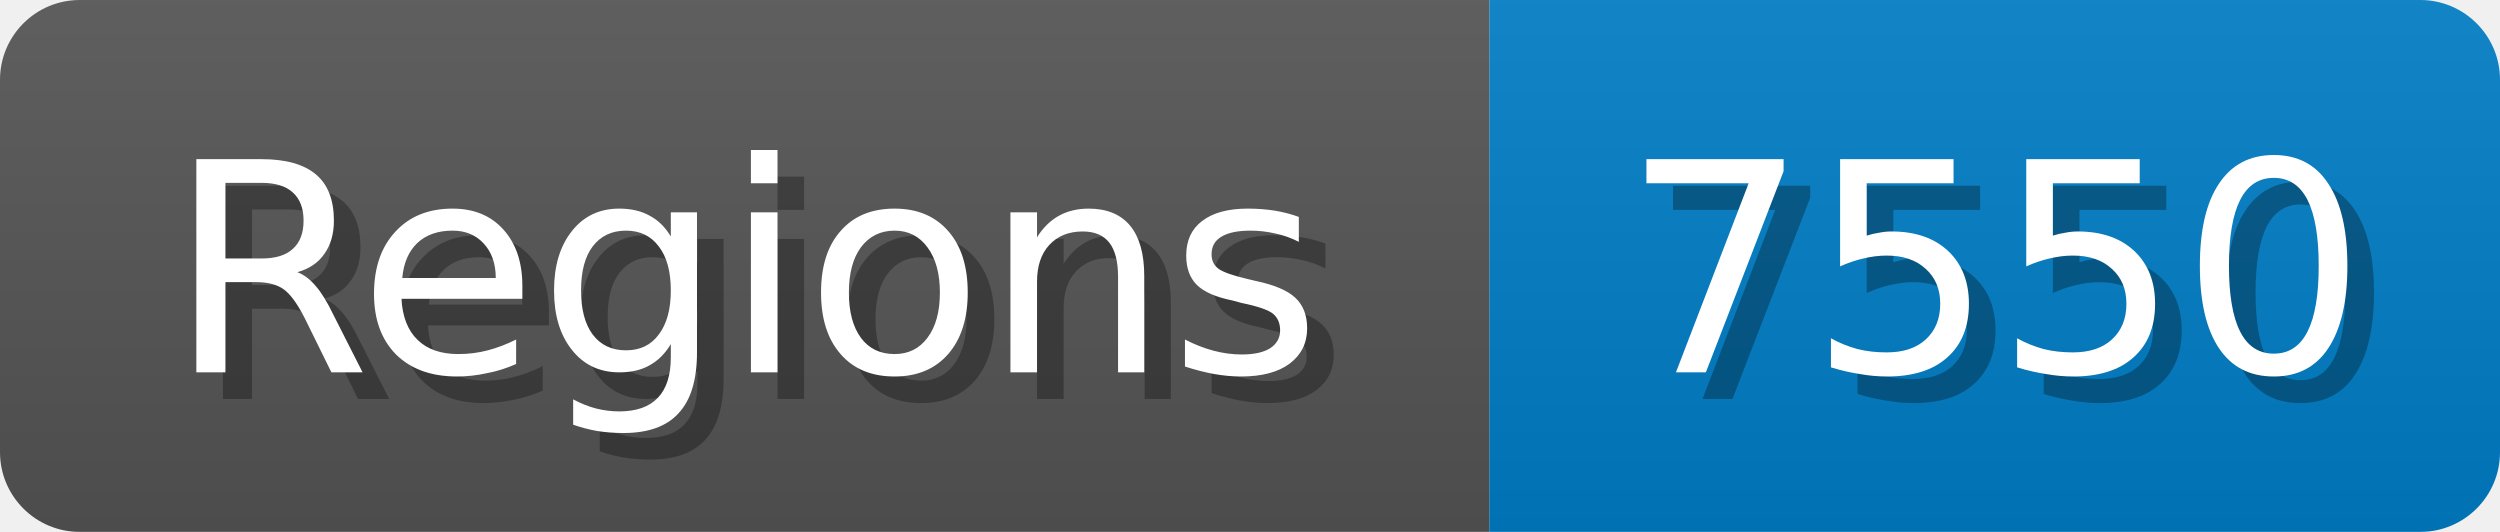
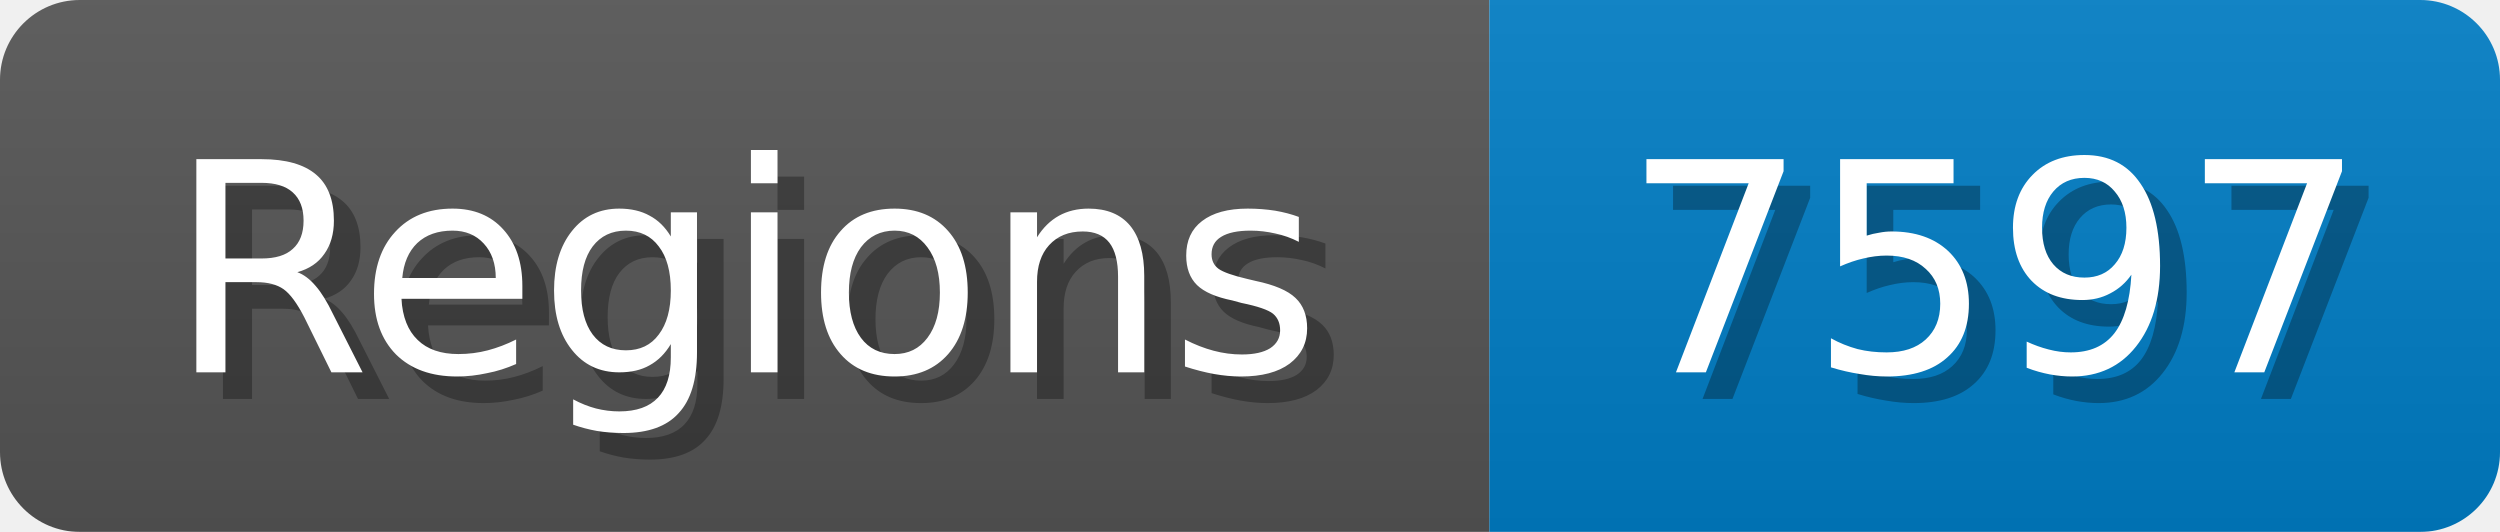
<svg xmlns="http://www.w3.org/2000/svg" width="94" height="20">
  <linearGradient id="b" x2="0" y2="100%">
    <stop offset="0" stop-color="#bbb" stop-opacity=".1" />
    <stop offset="1" stop-opacity=".1" />
  </linearGradient>
  <mask id="anybadge_1">
    <rect width="94" height="20" rx="3" fill="#fff" />
  </mask>
  <g mask="url(#anybadge_1)">
    <path fill="#555" d="M0 0h56v20H0z" />
    <path fill="#007ec6" d="M56 0h38v20H56z" />
    <path fill="url(#b)" d="M0 0h94v20H0z" />
  </g>
  <g fill="#fff" text-anchor="middle" font-family="DejaVu Sans,Verdana,Geneva,sans-serif" font-size="11">
    <text x="29.0" y="15" fill="#010101" fill-opacity=".3">Regions</text>
    <text x="28.0" y="14">Regions</text>
  </g>
  <g fill="#fff" text-anchor="middle" font-family="DejaVu Sans,Verdana,Geneva,sans-serif" font-size="11">
-     <text x="76.0" y="15" fill="#010101" fill-opacity=".3">7550</text>
-     <text x="75.0" y="14">7550</text>
+     <text x="76.0" y="15" fill="#010101" fill-opacity=".3">7597</text>
+     <text x="75.0" y="14">7597</text>
  </g>
</svg>
